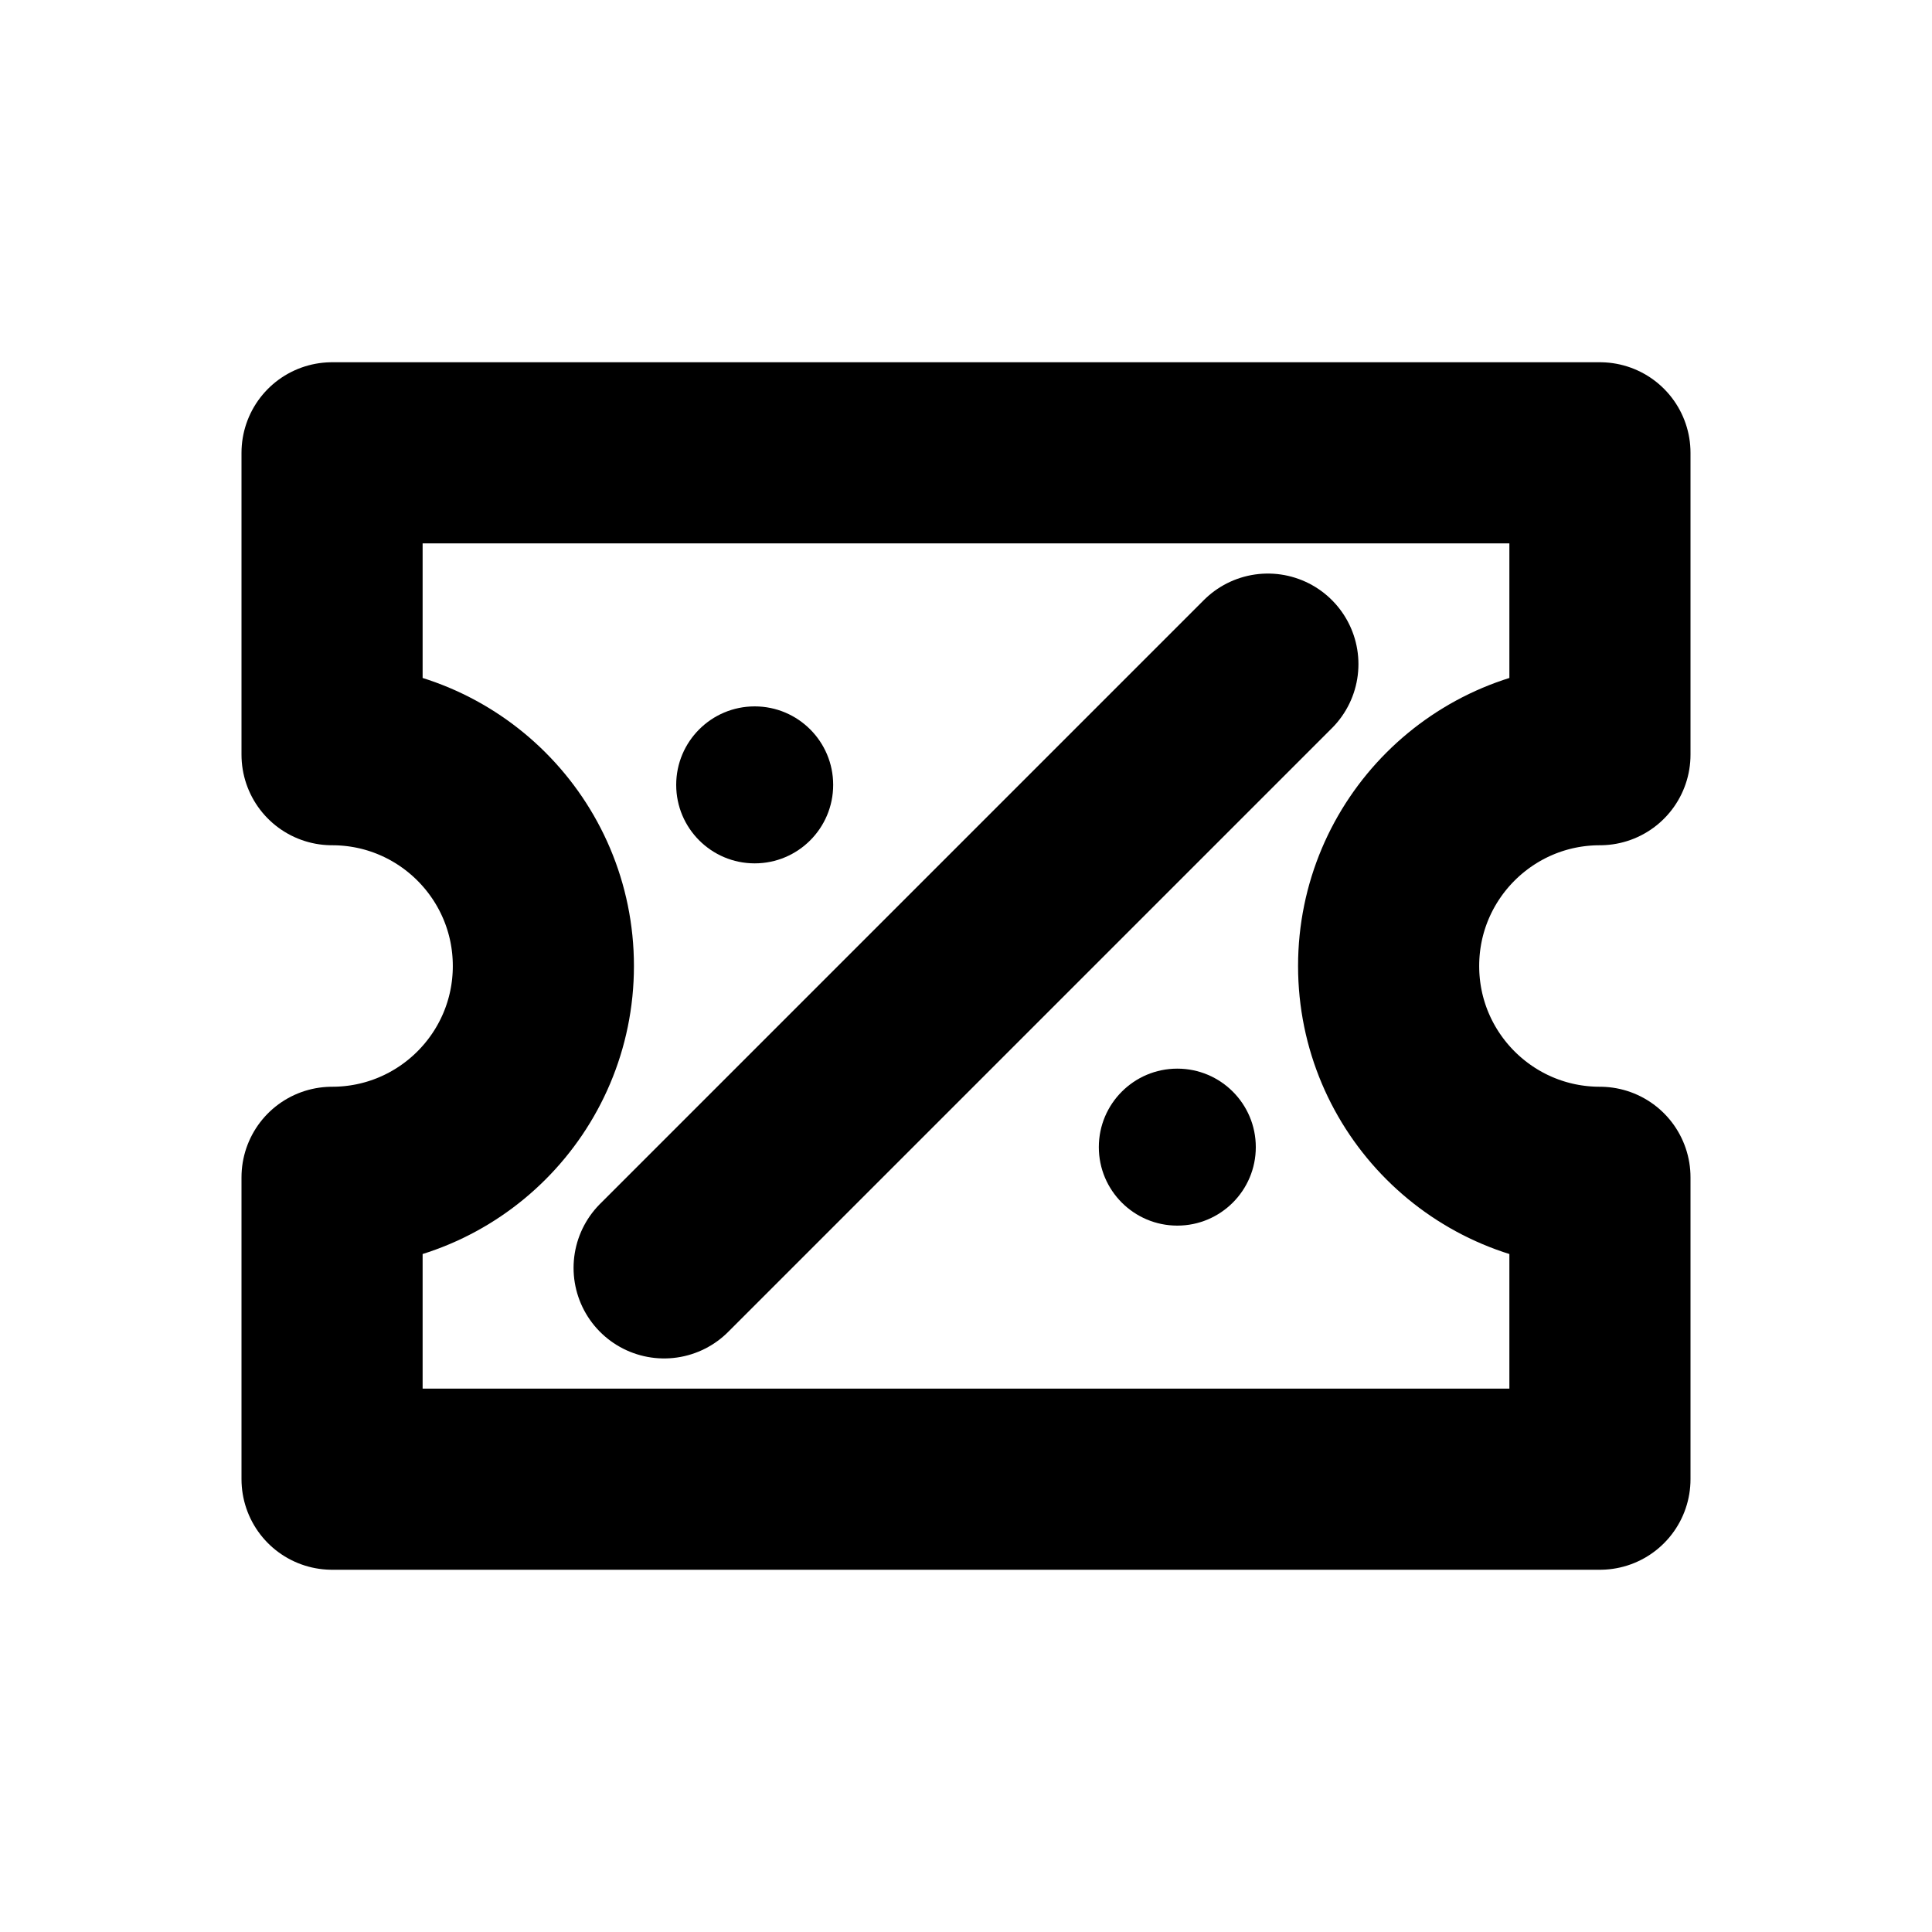
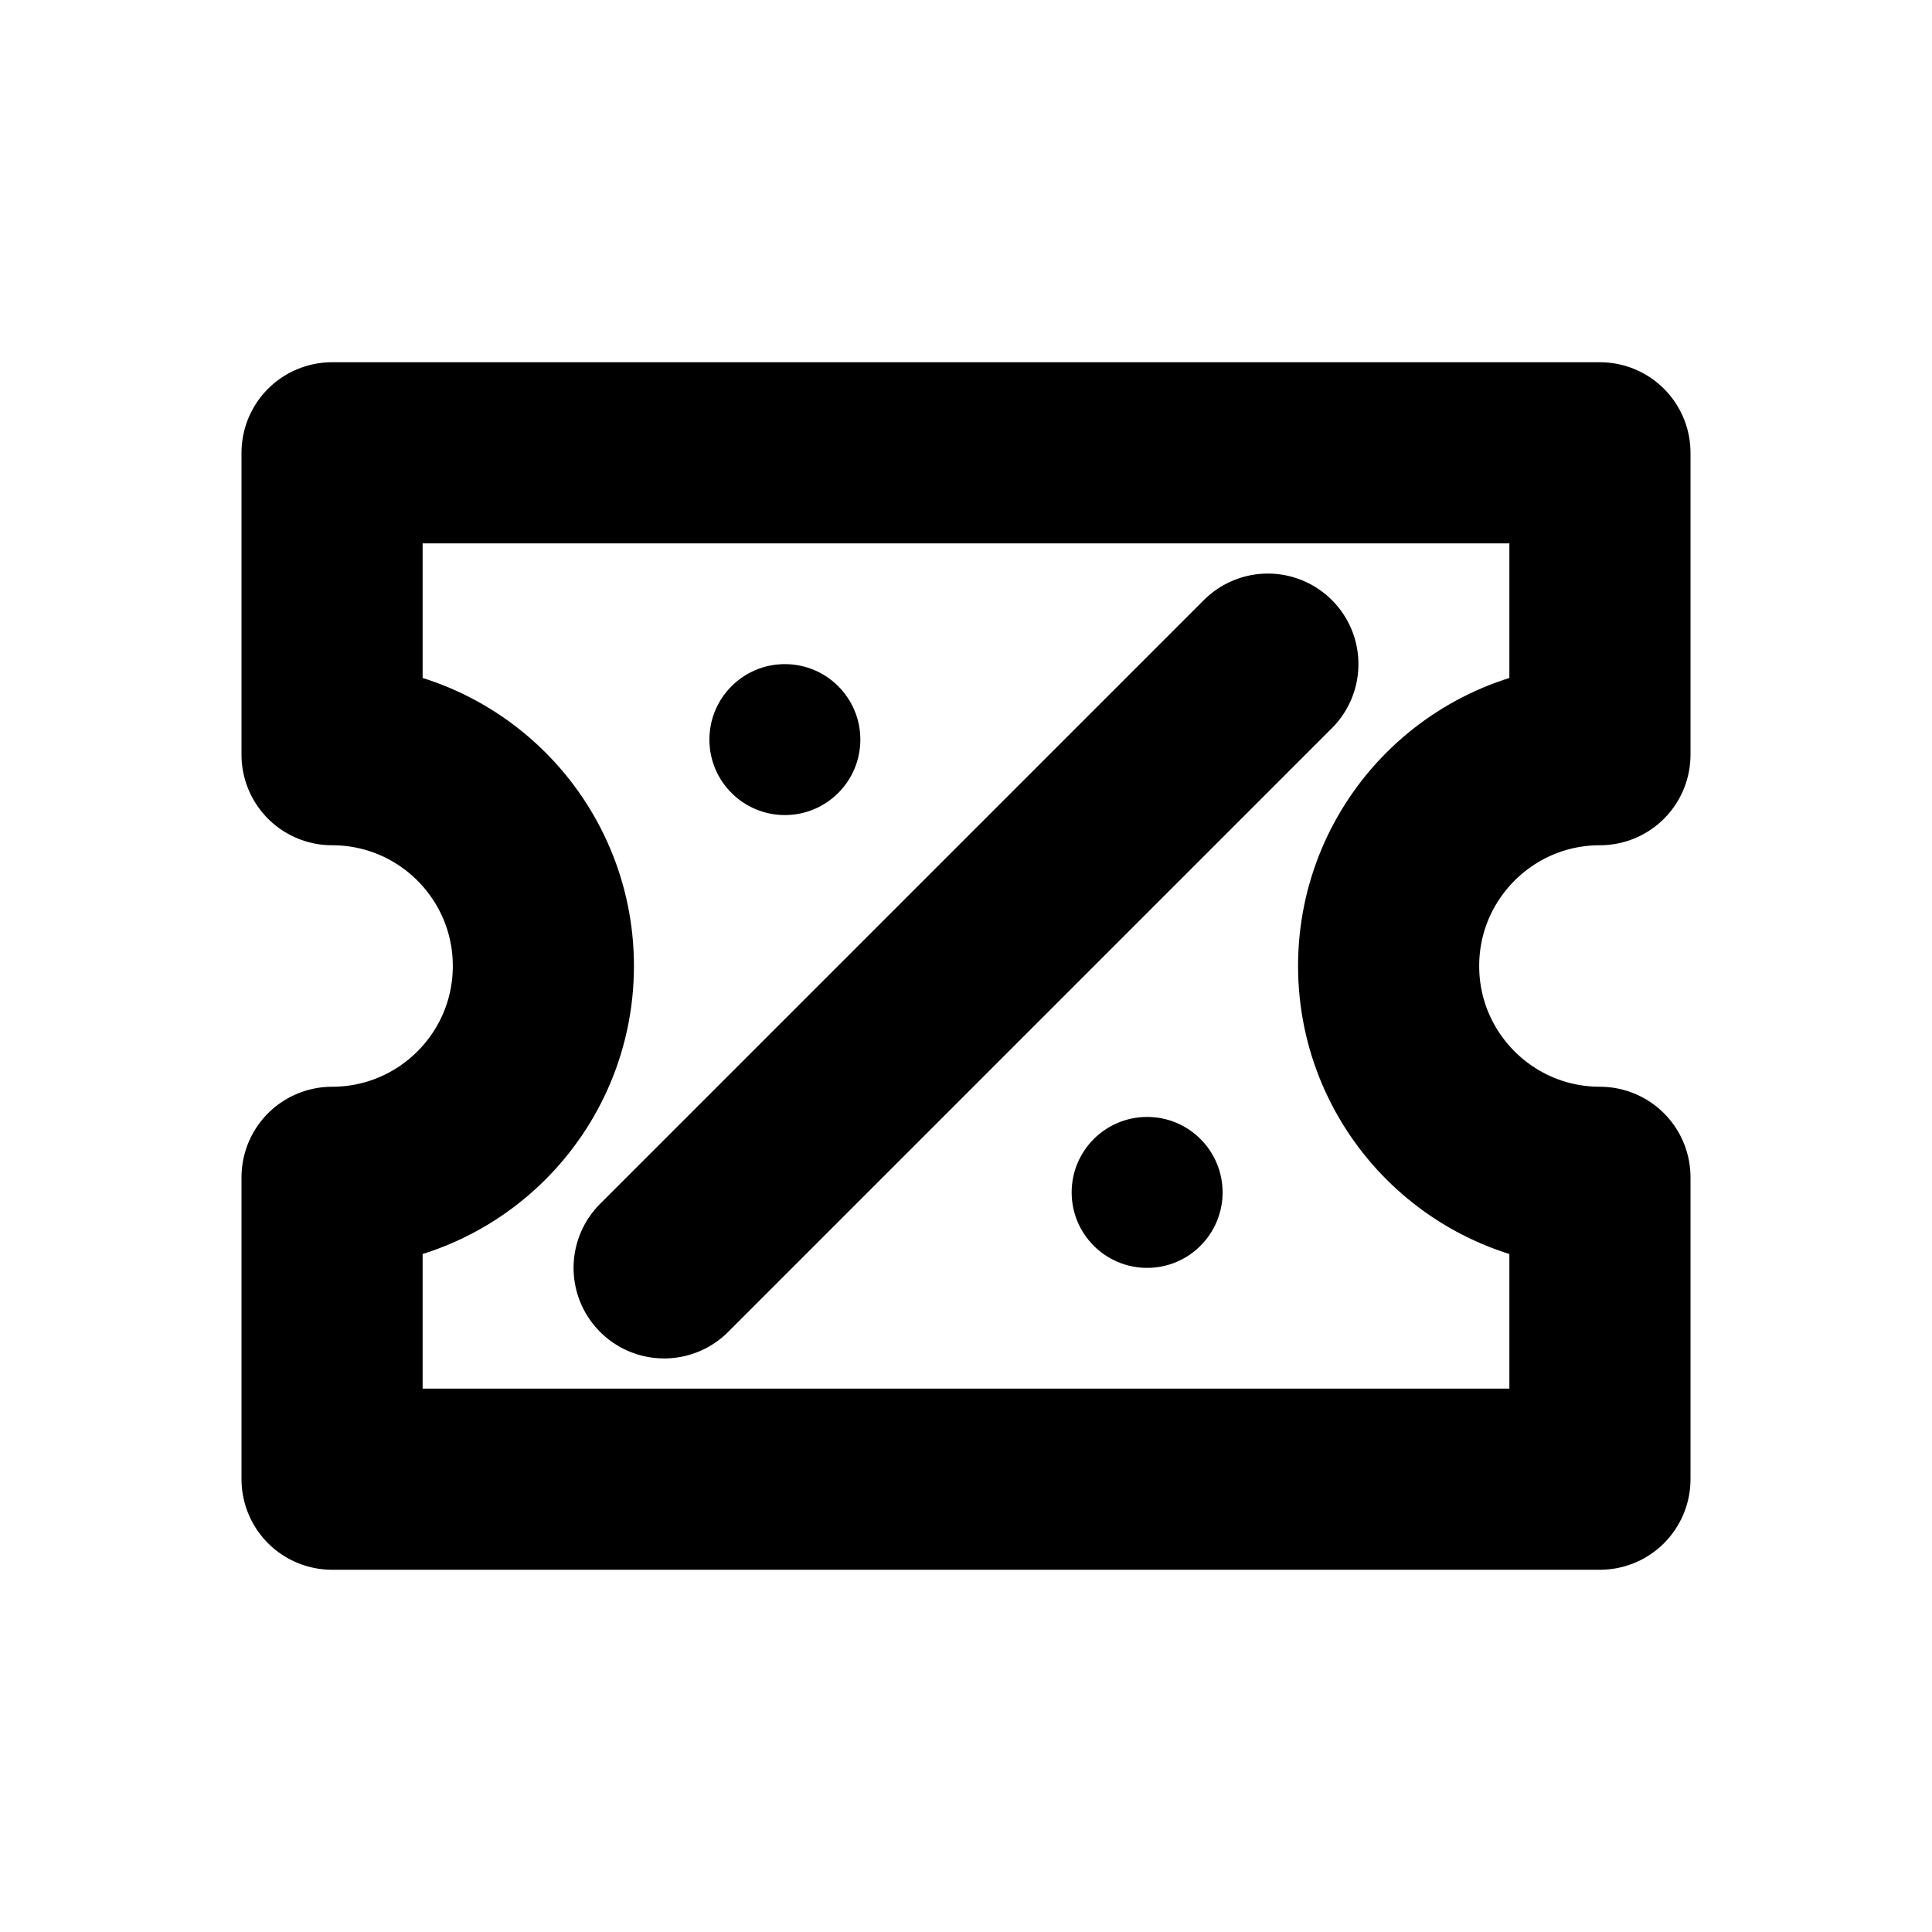
<svg xmlns="http://www.w3.org/2000/svg" width="16" height="16" viewBox="0 0 16 16" fill="none" stroke="currentColor" stroke-width="1.5" stroke-linecap="round" stroke-linejoin="round" aria-hidden="true" focusable="false">
  <path d="M2.75 3.75H13.25V6.25A1.75 1.75 0 0 0 13.25 9.75V12.25H2.75V9.75A1.75 1.75 0 0 0 2.75 6.25V3.75Z" />
  <path d="M5.5 10.5L10.5 5.5" />
-   <circle cx="6.25" cy="6.5" r="0.65" fill="currentColor" stroke="none" />
-   <circle cx="9.75" cy="9.5" r="0.65" fill="currentColor" stroke="none" />
+   <circle cx="6.5" cy="6.125" r="0.625" fill="currentColor" stroke="none" />
+   <circle cx="9.5" cy="9.875" r="0.625" fill="currentColor" stroke="none" />
</svg>
